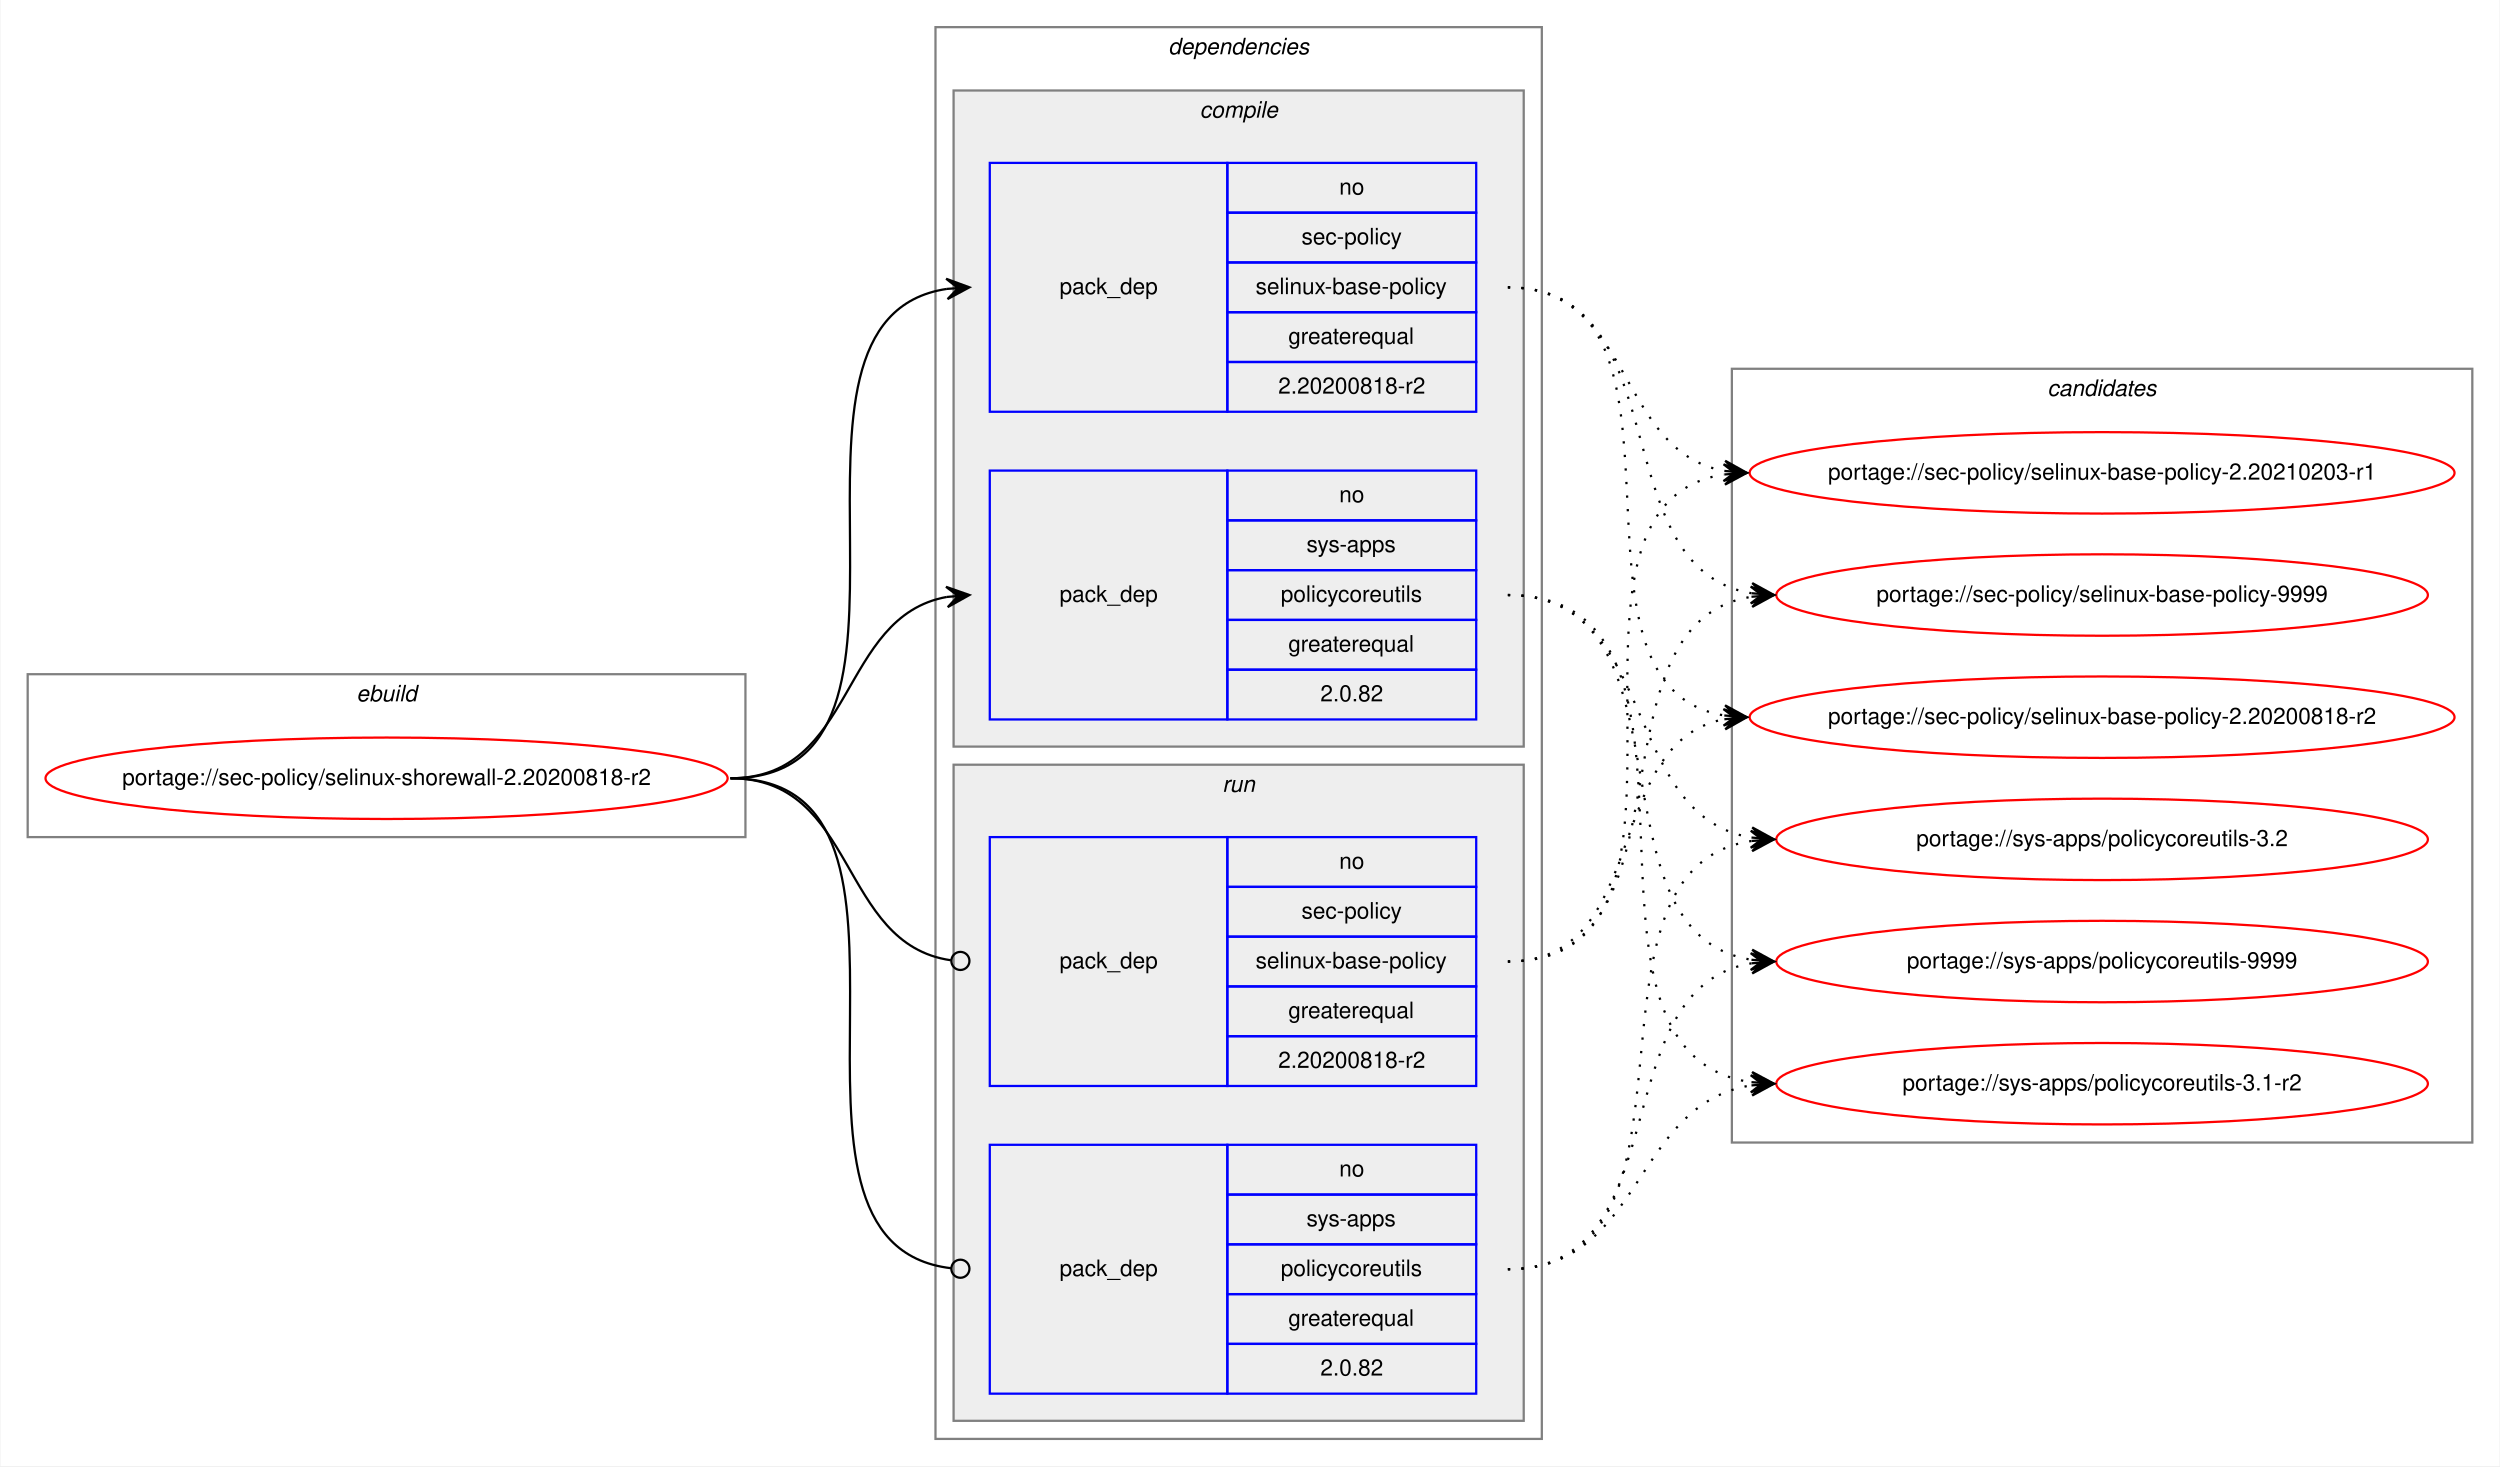
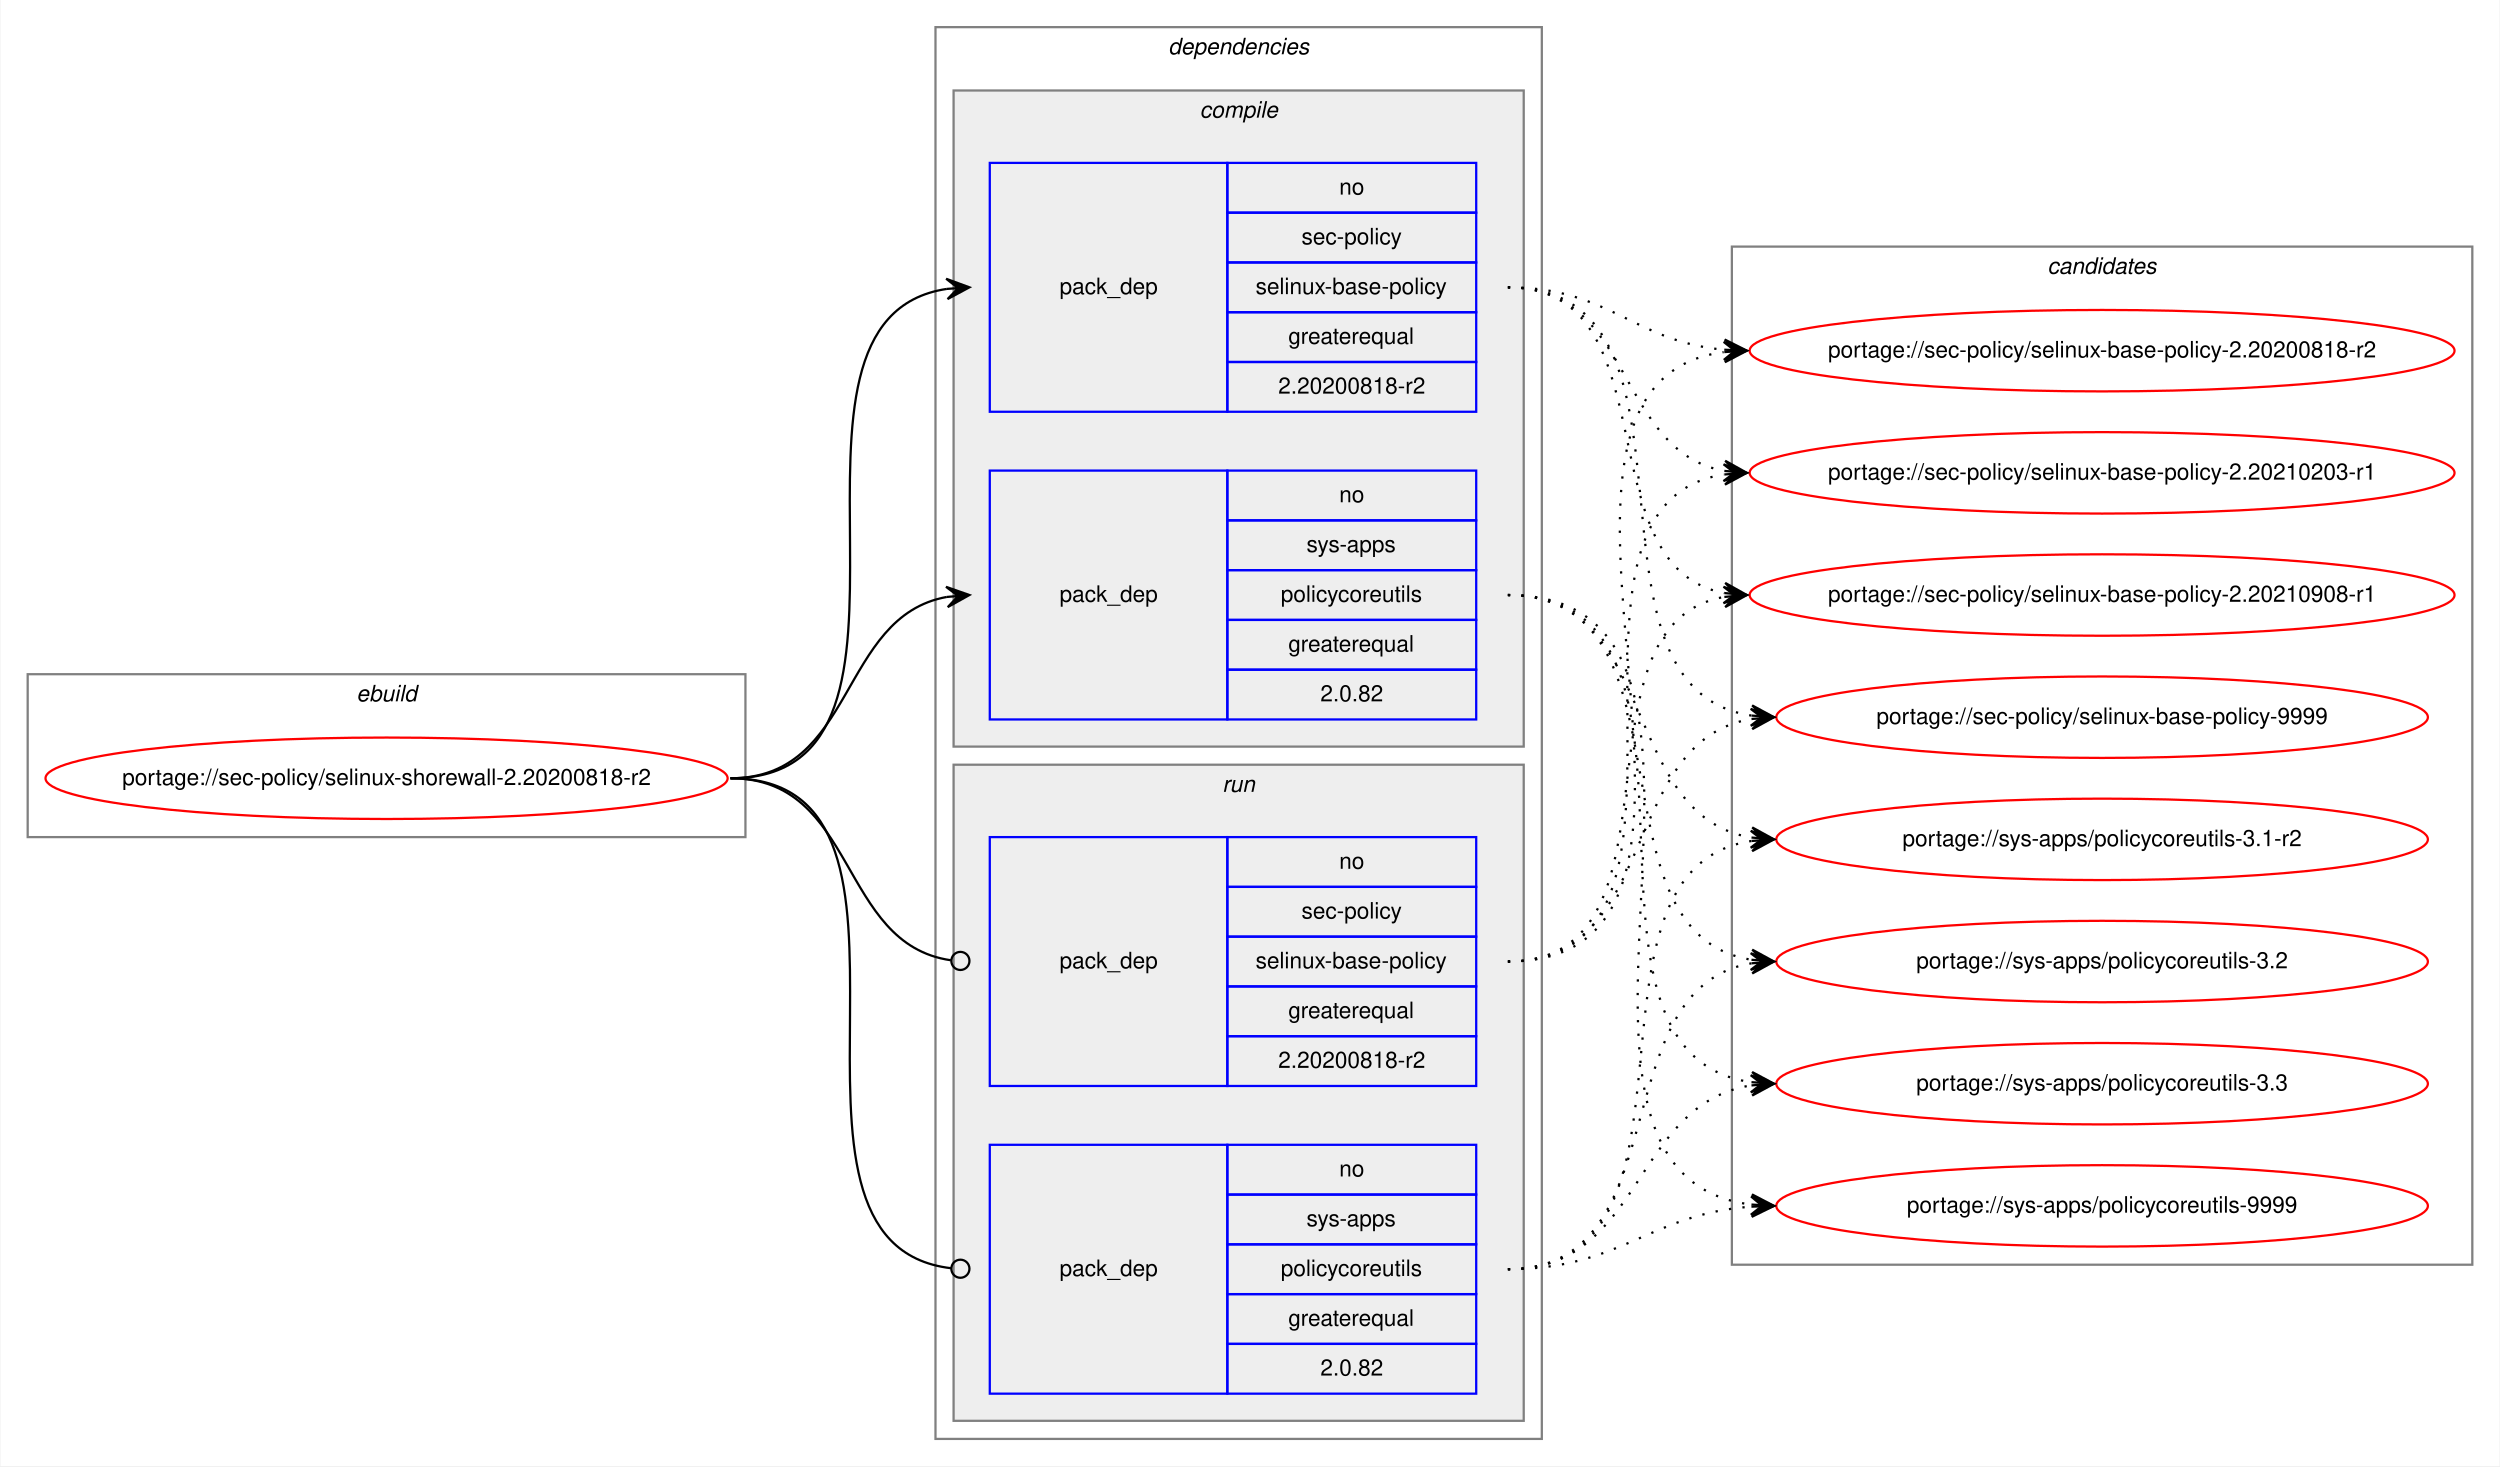
<svg xmlns="http://www.w3.org/2000/svg" xmlns:xlink="http://www.w3.org/1999/xlink" width="1105pt" height="648pt" viewBox="0.00 0.00 1104.53 648.00">
  <g id="graph0" class="graph" transform="scale(1 1) rotate(0) translate(4 644)">
    <polygon fill="white" stroke="transparent" points="-4,4 -4,-644 1100.53,-644 1100.53,4 -4,4" />
    <g id="clust1" class="cluster">
      <polygon fill="none" stroke="gray" points="8,-274 8,-346 325.25,-346 325.25,-274 8,-274" />
      <text text-anchor="start" x="153.29" y="-334" font-family="Helvetica,sans-Serif" font-style="italic" font-size="10.00">ebuild</text>
    </g>
    <g id="clust2" class="cluster">
      <polygon fill="none" stroke="gray" points="409.25,-8 409.25,-632 677.25,-632 677.25,-8 409.25,-8" />
      <text text-anchor="start" x="512.13" y="-620" font-family="Helvetica,sans-Serif" font-style="italic" font-size="10.00">dependencies</text>
    </g>
    <g id="clust3" class="cluster">
      <polygon fill="#eeeeee" stroke="gray" points="417.25,-314 417.25,-604 669.25,-604 669.25,-314 417.25,-314" />
      <text text-anchor="start" x="526.03" y="-592" font-family="Helvetica,sans-Serif" font-style="italic" font-size="10.00">compile</text>
    </g>
    <g id="clust7" class="cluster">
      <polygon fill="#eeeeee" stroke="gray" points="417.25,-16 417.25,-306 669.25,-306 669.25,-16 417.25,-16" />
      <text text-anchor="start" x="536.03" y="-294" font-family="Helvetica,sans-Serif" font-style="italic" font-size="10.00">run</text>
    </g>
    <g id="clust10" class="cluster">
-       <polygon fill="none" stroke="gray" points="761.25,-139 761.25,-481 1088.53,-481 1088.53,-139 761.25,-139" />
-       <text text-anchor="start" x="900.72" y="-469" font-family="Helvetica,sans-Serif" font-style="italic" font-size="10.00">candidates</text>
+       <polygon fill="none" stroke="gray" points="761.25,-85 761.25,-535 1088.53,-535 1088.53,-85 761.25,-85" />
+       <text text-anchor="start" x="900.72" y="-523" font-family="Helvetica,sans-Serif" font-style="italic" font-size="10.00">candidates</text>
    </g>
    <g id="node1" class="node">
      <g id="a_node1">
        <a xlink:href="../sec-policy/selinux-shorewall-2.20200818-r2.svg" xlink:title="portage://sec-policy/selinux-shorewall-2.20200818-r2">
          <ellipse fill="none" stroke="red" cx="166.63" cy="-300" rx="150.75" ry="18" />
          <text text-anchor="middle" x="166.63" y="-297" font-family="Helvetica,sans-Serif" font-size="10.00">portage://sec-policy/selinux-shorewall-2.20200818-r2</text>
        </a>
      </g>
    </g>
    <g id="node2" class="node">
      <polygon fill="none" stroke="blue" points="433.25,-462 433.25,-572 538.25,-572 538.25,-462 433.25,-462" />
      <text text-anchor="start" x="464.08" y="-514" font-family="Helvetica,sans-Serif" font-size="10.00">pack_dep</text>
      <polygon fill="none" stroke="blue" points="538.25,-550 538.25,-572 648.25,-572 648.25,-550 538.25,-550" />
      <text text-anchor="start" x="587.69" y="-558" font-family="Helvetica,sans-Serif" font-size="10.00">no</text>
      <polygon fill="none" stroke="blue" points="538.25,-528 538.25,-550 648.25,-550 648.25,-528 538.25,-528" />
      <text text-anchor="start" x="571.03" y="-536" font-family="Helvetica,sans-Serif" font-size="10.00">sec-policy</text>
      <polygon fill="none" stroke="blue" points="538.25,-506 538.25,-528 648.25,-528 648.25,-506 538.25,-506" />
      <text text-anchor="start" x="550.75" y="-514" font-family="Helvetica,sans-Serif" font-size="10.00">selinux-base-policy</text>
      <polygon fill="none" stroke="blue" points="538.25,-484 538.25,-506 648.25,-506 648.25,-484 538.25,-484" />
      <text text-anchor="start" x="565.19" y="-492" font-family="Helvetica,sans-Serif" font-size="10.00">greaterequal</text>
      <polygon fill="none" stroke="blue" points="538.25,-462 538.25,-484 648.25,-484 648.25,-462 538.25,-462" />
      <text text-anchor="start" x="560.74" y="-470" font-family="Helvetica,sans-Serif" font-size="10.00">2.20200818-r2</text>
    </g>
    <g id="edge1" class="edge">
      <path fill="none" stroke="black" d="M318.63,-300C422.33,-300 323.98,-502.83 414.27,-516.3" />
      <polygon fill="black" stroke="black" points="424.25,-517 413.96,-520.79 419.26,-516.65 414.28,-516.3 414.28,-516.3 414.28,-516.3 419.26,-516.65 414.59,-511.81 424.25,-517 424.25,-517" />
    </g>
    <g id="node3" class="node">
      <polygon fill="none" stroke="blue" points="433.25,-326 433.25,-436 538.25,-436 538.25,-326 433.25,-326" />
      <text text-anchor="start" x="464.08" y="-378" font-family="Helvetica,sans-Serif" font-size="10.00">pack_dep</text>
      <polygon fill="none" stroke="blue" points="538.25,-414 538.25,-436 648.25,-436 648.25,-414 538.25,-414" />
      <text text-anchor="start" x="587.69" y="-422" font-family="Helvetica,sans-Serif" font-size="10.00">no</text>
      <polygon fill="none" stroke="blue" points="538.25,-392 538.25,-414 648.25,-414 648.25,-392 538.25,-392" />
      <text text-anchor="start" x="573.25" y="-400" font-family="Helvetica,sans-Serif" font-size="10.00">sys-apps</text>
      <polygon fill="none" stroke="blue" points="538.25,-370 538.25,-392 648.25,-392 648.25,-370 538.25,-370" />
      <text text-anchor="start" x="561.86" y="-378" font-family="Helvetica,sans-Serif" font-size="10.00">policycoreutils</text>
      <polygon fill="none" stroke="blue" points="538.25,-348 538.25,-370 648.25,-370 648.25,-348 538.25,-348" />
      <text text-anchor="start" x="565.19" y="-356" font-family="Helvetica,sans-Serif" font-size="10.00">greaterequal</text>
      <polygon fill="none" stroke="blue" points="538.25,-326 538.25,-348 648.25,-348 648.25,-326 538.25,-326" />
      <text text-anchor="start" x="579.36" y="-334" font-family="Helvetica,sans-Serif" font-size="10.00">2.0.82</text>
    </g>
    <g id="edge2" class="edge">
      <path fill="none" stroke="black" d="M318.63,-300C374.2,-300 366.37,-371.49 414.26,-380.15" />
      <polygon fill="black" stroke="black" points="424.25,-381 413.9,-384.63 419.27,-380.57 414.29,-380.15 414.29,-380.15 414.29,-380.15 419.27,-380.57 414.67,-375.66 424.25,-381 424.25,-381" />
    </g>
    <g id="node4" class="node">
      <polygon fill="none" stroke="blue" points="433.25,-164 433.25,-274 538.25,-274 538.25,-164 433.25,-164" />
      <text text-anchor="start" x="464.08" y="-216" font-family="Helvetica,sans-Serif" font-size="10.00">pack_dep</text>
      <polygon fill="none" stroke="blue" points="538.25,-252 538.25,-274 648.25,-274 648.25,-252 538.25,-252" />
      <text text-anchor="start" x="587.69" y="-260" font-family="Helvetica,sans-Serif" font-size="10.00">no</text>
      <polygon fill="none" stroke="blue" points="538.25,-230 538.25,-252 648.25,-252 648.25,-230 538.25,-230" />
      <text text-anchor="start" x="571.03" y="-238" font-family="Helvetica,sans-Serif" font-size="10.00">sec-policy</text>
      <polygon fill="none" stroke="blue" points="538.25,-208 538.25,-230 648.25,-230 648.25,-208 538.25,-208" />
      <text text-anchor="start" x="550.75" y="-216" font-family="Helvetica,sans-Serif" font-size="10.00">selinux-base-policy</text>
      <polygon fill="none" stroke="blue" points="538.25,-186 538.25,-208 648.25,-208 648.25,-186 538.25,-186" />
      <text text-anchor="start" x="565.19" y="-194" font-family="Helvetica,sans-Serif" font-size="10.00">greaterequal</text>
      <polygon fill="none" stroke="blue" points="538.25,-164 538.25,-186 648.25,-186 648.25,-164 538.25,-164" />
      <text text-anchor="start" x="560.74" y="-172" font-family="Helvetica,sans-Serif" font-size="10.00">2.20200818-r2</text>
    </g>
    <g id="edge3" class="edge">
      <path fill="none" stroke="black" d="M318.63,-300C374.9,-300 366.16,-226.72 416.08,-219.56" />
      <ellipse fill="none" stroke="black" cx="420.26" cy="-219.27" rx="4" ry="4" />
    </g>
    <g id="node5" class="node">
      <polygon fill="none" stroke="blue" points="433.25,-28 433.25,-138 538.25,-138 538.25,-28 433.25,-28" />
      <text text-anchor="start" x="464.08" y="-80" font-family="Helvetica,sans-Serif" font-size="10.00">pack_dep</text>
      <polygon fill="none" stroke="blue" points="538.25,-116 538.25,-138 648.25,-138 648.25,-116 538.25,-116" />
      <text text-anchor="start" x="587.69" y="-124" font-family="Helvetica,sans-Serif" font-size="10.00">no</text>
      <polygon fill="none" stroke="blue" points="538.25,-94 538.25,-116 648.25,-116 648.25,-94 538.25,-94" />
      <text text-anchor="start" x="573.25" y="-102" font-family="Helvetica,sans-Serif" font-size="10.00">sys-apps</text>
      <polygon fill="none" stroke="blue" points="538.25,-72 538.25,-94 648.25,-94 648.25,-72 538.25,-72" />
      <text text-anchor="start" x="561.86" y="-80" font-family="Helvetica,sans-Serif" font-size="10.00">policycoreutils</text>
      <polygon fill="none" stroke="blue" points="538.25,-50 538.25,-72 648.25,-72 648.25,-50 538.25,-50" />
      <text text-anchor="start" x="565.19" y="-58" font-family="Helvetica,sans-Serif" font-size="10.00">greaterequal</text>
      <polygon fill="none" stroke="blue" points="538.25,-28 538.25,-50 648.25,-50 648.25,-28 538.25,-28" />
      <text text-anchor="start" x="579.36" y="-36" font-family="Helvetica,sans-Serif" font-size="10.00">2.0.82</text>
    </g>
    <g id="edge4" class="edge">
      <path fill="none" stroke="black" d="M318.63,-300C423.06,-300 322.58,-94.29 416.21,-83.44" />
      <ellipse fill="none" stroke="black" cx="420.26" cy="-83.22" rx="4" ry="4" />
    </g>
    <g id="node6" class="node">
      <g id="a_node6">
        <a xlink:href="../sec-policy/selinux-base-policy-2.20200818-r2.svg" xlink:title="portage://sec-policy/selinux-base-policy-2.20200818-r2">
-           <ellipse fill="none" stroke="red" cx="924.89" cy="-327" rx="155.78" ry="18" />
-           <text text-anchor="middle" x="924.89" y="-324" font-family="Helvetica,sans-Serif" font-size="10.00">portage://sec-policy/selinux-base-policy-2.20200818-r2</text>
+           <ellipse fill="none" stroke="red" cx="924.89" cy="-489" rx="155.78" ry="18" />
+           <text text-anchor="middle" x="924.89" y="-486" font-family="Helvetica,sans-Serif" font-size="10.00">portage://sec-policy/selinux-base-policy-2.20200818-r2</text>
        </a>
      </g>
    </g>
    <g id="edge5" class="edge">
-       <path fill="none" stroke="black" stroke-dasharray="1,5" d="M662.25,-517C755.29,-517 677.52,-340.84 757.88,-327.77" />
-       <polygon fill="black" stroke="black" points="767.89,-327 758.27,-332.25 762.91,-327.38 757.92,-327.76 757.92,-327.76 757.92,-327.76 762.91,-327.38 757.58,-323.28 767.89,-327 767.89,-327" />
+       <path fill="none" stroke="black" stroke-dasharray="1,5" d="M662.25,-517C707.22,-517 717.84,-493 757.71,-489.44" />
+       <polygon fill="black" stroke="black" points="767.89,-489 758.1,-493.93 762.9,-489.22 757.9,-489.43 757.9,-489.43 757.9,-489.43 762.9,-489.22 757.71,-484.94 767.89,-489 767.89,-489" />
    </g>
    <g id="node7" class="node">
      <g id="a_node7">
        <a xlink:href="../sec-policy/selinux-base-policy-2.20210203-r1.svg" xlink:title="portage://sec-policy/selinux-base-policy-2.20210203-r1">
          <ellipse fill="none" stroke="red" cx="924.89" cy="-435" rx="155.78" ry="18" />
          <text text-anchor="middle" x="924.89" y="-432" font-family="Helvetica,sans-Serif" font-size="10.00">portage://sec-policy/selinux-base-policy-2.20210203-r1</text>
        </a>
      </g>
    </g>
    <g id="edge6" class="edge">
      <path fill="none" stroke="black" stroke-dasharray="1,5" d="M662.25,-517C718.09,-517 709.79,-444.63 757.86,-435.87" />
      <polygon fill="black" stroke="black" points="767.89,-435 758.32,-440.34 762.91,-435.43 757.93,-435.86 757.93,-435.86 757.93,-435.86 762.91,-435.43 757.54,-431.38 767.89,-435 767.89,-435" />
    </g>
    <g id="node8" class="node">
      <g id="a_node8">
-         <a xlink:href="../sec-policy/selinux-base-policy-9999.svg" xlink:title="portage://sec-policy/selinux-base-policy-9999">
-           <ellipse fill="none" stroke="red" cx="924.89" cy="-381" rx="144" ry="18" />
-           <text text-anchor="middle" x="924.89" y="-378" font-family="Helvetica,sans-Serif" font-size="10.00">portage://sec-policy/selinux-base-policy-9999</text>
+         <a xlink:href="../sec-policy/selinux-base-policy-2.20210908-r1.svg" xlink:title="portage://sec-policy/selinux-base-policy-2.20210908-r1">
+           <ellipse fill="none" stroke="red" cx="924.89" cy="-381" rx="155.78" ry="18" />
+           <text text-anchor="middle" x="924.89" y="-378" font-family="Helvetica,sans-Serif" font-size="10.00">portage://sec-policy/selinux-base-policy-2.20210908-r1</text>
        </a>
      </g>
    </g>
    <g id="edge7" class="edge">
-       <path fill="none" stroke="black" stroke-dasharray="1,5" d="M662.25,-517C738.58,-517 703.52,-392.94 769.84,-381.8" />
-       <polygon fill="black" stroke="black" points="779.89,-381 770.28,-386.28 774.91,-381.4 769.92,-381.79 769.92,-381.79 769.92,-381.79 774.91,-381.4 769.57,-377.31 779.89,-381 779.89,-381" />
+       <path fill="none" stroke="black" stroke-dasharray="1,5" d="M662.25,-517C735.2,-517 695.53,-393.45 757.92,-381.87" />
+       <polygon fill="black" stroke="black" points="767.89,-381 758.32,-386.35 762.91,-381.43 757.93,-381.87 757.93,-381.87 757.93,-381.87 762.91,-381.43 757.54,-377.38 767.89,-381 767.89,-381" />
    </g>
    <g id="node9" class="node">
      <g id="a_node9">
-         <a xlink:href="../sys-apps/policycoreutils-3.1-r2.svg" xlink:title="portage://sys-apps/policycoreutils-3.1-r2">
-           <ellipse fill="none" stroke="red" cx="924.89" cy="-165" rx="144" ry="18" />
-           <text text-anchor="middle" x="924.89" y="-162" font-family="Helvetica,sans-Serif" font-size="10.00">portage://sys-apps/policycoreutils-3.1-r2</text>
+         <a xlink:href="../sec-policy/selinux-base-policy-9999.svg" xlink:title="portage://sec-policy/selinux-base-policy-9999">
+           <ellipse fill="none" stroke="red" cx="924.89" cy="-327" rx="144" ry="18" />
+           <text text-anchor="middle" x="924.89" y="-324" font-family="Helvetica,sans-Serif" font-size="10.00">portage://sec-policy/selinux-base-policy-9999</text>
        </a>
      </g>
    </g>
    <g id="edge8" class="edge">
-       <path fill="none" stroke="black" stroke-dasharray="1,5" d="M662.25,-381C767.94,-381 677.05,-179.11 769.68,-165.7" />
-       <polygon fill="black" stroke="black" points="779.89,-165 770.22,-170.17 774.91,-165.34 769.92,-165.68 769.92,-165.68 769.92,-165.68 774.91,-165.34 769.61,-161.19 779.89,-165 779.89,-165" />
+       <path fill="none" stroke="black" stroke-dasharray="1,5" d="M662.25,-517C757.98,-517 686.19,-340.48 769.82,-327.73" />
+       <polygon fill="black" stroke="black" points="779.89,-327 770.24,-332.21 774.91,-327.36 769.92,-327.72 769.92,-327.72 769.92,-327.72 774.91,-327.36 769.6,-323.23 779.89,-327 779.89,-327" />
    </g>
    <g id="node10" class="node">
      <g id="a_node10">
-         <a xlink:href="../sys-apps/policycoreutils-3.2.svg" xlink:title="portage://sys-apps/policycoreutils-3.2">
+         <a xlink:href="../sys-apps/policycoreutils-3.1-r2.svg" xlink:title="portage://sys-apps/policycoreutils-3.1-r2">
          <ellipse fill="none" stroke="red" cx="924.89" cy="-273" rx="144" ry="18" />
-           <text text-anchor="middle" x="924.89" y="-270" font-family="Helvetica,sans-Serif" font-size="10.00">portage://sys-apps/policycoreutils-3.2</text>
+           <text text-anchor="middle" x="924.89" y="-270" font-family="Helvetica,sans-Serif" font-size="10.00">portage://sys-apps/policycoreutils-3.1-r2</text>
        </a>
      </g>
    </g>
    <g id="edge9" class="edge">
      <path fill="none" stroke="black" stroke-dasharray="1,5" d="M662.25,-381C729.62,-381 711.14,-283.69 769.79,-273.81" />
      <polygon fill="black" stroke="black" points="779.89,-273 770.28,-278.28 774.91,-273.4 769.93,-273.8 769.93,-273.8 769.93,-273.8 774.91,-273.4 769.57,-269.31 779.89,-273 779.89,-273" />
    </g>
    <g id="node11" class="node">
      <g id="a_node11">
-         <a xlink:href="../sys-apps/policycoreutils-9999.svg" xlink:title="portage://sys-apps/policycoreutils-9999">
+         <a xlink:href="../sys-apps/policycoreutils-3.2.svg" xlink:title="portage://sys-apps/policycoreutils-3.2">
          <ellipse fill="none" stroke="red" cx="924.89" cy="-219" rx="144" ry="18" />
-           <text text-anchor="middle" x="924.89" y="-216" font-family="Helvetica,sans-Serif" font-size="10.00">portage://sys-apps/policycoreutils-9999</text>
+           <text text-anchor="middle" x="924.89" y="-216" font-family="Helvetica,sans-Serif" font-size="10.00">portage://sys-apps/policycoreutils-3.2</text>
        </a>
      </g>
    </g>
    <g id="edge10" class="edge">
      <path fill="none" stroke="black" stroke-dasharray="1,5" d="M662.25,-381C747.58,-381 695.61,-232.02 769.68,-219.8" />
      <polygon fill="black" stroke="black" points="779.89,-219 770.27,-224.26 774.91,-219.39 769.92,-219.78 769.92,-219.78 769.92,-219.78 774.91,-219.39 769.57,-215.29 779.89,-219 779.89,-219" />
    </g>
+     <g id="node12" class="node">
+       <g id="a_node12">
+         <a xlink:href="../sys-apps/policycoreutils-3.3.svg" xlink:title="portage://sys-apps/policycoreutils-3.3">
+           <ellipse fill="none" stroke="red" cx="924.89" cy="-165" rx="144" ry="18" />
+           <text text-anchor="middle" x="924.89" y="-162" font-family="Helvetica,sans-Serif" font-size="10.00">portage://sys-apps/policycoreutils-3.3</text>
+         </a>
+       </g>
+     </g>
    <g id="edge11" class="edge">
-       <path fill="none" stroke="black" stroke-dasharray="1,5" d="M662.25,-219C725.73,-219 703.6,-315.51 757.71,-326.07" />
-       <polygon fill="black" stroke="black" points="767.89,-327 757.52,-330.57 762.91,-326.54 757.94,-326.09 757.94,-326.09 757.94,-326.09 762.91,-326.54 758.35,-321.61 767.89,-327 767.89,-327" />
+       <path fill="none" stroke="black" stroke-dasharray="1,5" d="M662.25,-381C767.94,-381 677.05,-179.11 769.68,-165.7" />
+       <polygon fill="black" stroke="black" points="779.89,-165 770.22,-170.17 774.91,-165.34 769.92,-165.68 769.92,-165.68 769.92,-165.68 774.91,-165.34 769.61,-161.19 779.89,-165 779.89,-165" />
+     </g>
+     <g id="node13" class="node">
+       <g id="a_node13">
+         <a xlink:href="../sys-apps/policycoreutils-9999.svg" xlink:title="portage://sys-apps/policycoreutils-9999">
+           <ellipse fill="none" stroke="red" cx="924.89" cy="-111" rx="144" ry="18" />
+           <text text-anchor="middle" x="924.89" y="-108" font-family="Helvetica,sans-Serif" font-size="10.00">portage://sys-apps/policycoreutils-9999</text>
+         </a>
+       </g>
    </g>
    <g id="edge12" class="edge">
+       <path fill="none" stroke="black" stroke-dasharray="1,5" d="M662.25,-381C789.57,-381 656.68,-125.56 769.76,-111.59" />
+       <polygon fill="black" stroke="black" points="779.89,-111 770.17,-116.08 774.9,-111.29 769.91,-111.59 769.91,-111.59 769.91,-111.59 774.9,-111.29 769.65,-107.09 779.89,-111 779.89,-111" />
+     </g>
+     <g id="edge13" class="edge">
+       <path fill="none" stroke="black" stroke-dasharray="1,5" d="M662.25,-219C787.46,-219 647.42,-473.92 757.61,-488.36" />
+       <polygon fill="black" stroke="black" points="767.89,-489 757.63,-492.87 762.9,-488.69 757.91,-488.38 757.91,-488.38 757.91,-488.38 762.9,-488.69 758.19,-483.89 767.89,-489 767.89,-489" />
+     </g>
+     <g id="edge14" class="edge">
      <path fill="none" stroke="black" stroke-dasharray="1,5" d="M662.25,-219C765.47,-219 668.16,-420.49 757.67,-434.26" />
      <polygon fill="black" stroke="black" points="767.89,-435 757.59,-438.77 762.91,-434.64 757.92,-434.28 757.92,-434.28 757.92,-434.28 762.91,-434.64 758.24,-429.79 767.89,-435 767.89,-435" />
    </g>
-     <g id="edge13" class="edge">
-       <path fill="none" stroke="black" stroke-dasharray="1,5" d="M662.25,-219C747.58,-219 695.61,-367.98 769.68,-380.2" />
-       <polygon fill="black" stroke="black" points="779.89,-381 769.57,-384.71 774.91,-380.61 769.92,-380.22 769.92,-380.22 769.92,-380.22 774.91,-380.61 770.27,-375.74 779.89,-381 779.89,-381" />
-     </g>
-     <g id="edge14" class="edge">
+     <g id="edge15" class="edge">
+       <path fill="none" stroke="black" stroke-dasharray="1,5" d="M662.25,-219C744.51,-219 687.35,-367.38 757.63,-380.13" />
+       <polygon fill="black" stroke="black" points="767.89,-381 757.55,-384.64 762.91,-380.58 757.93,-380.15 757.93,-380.15 757.93,-380.15 762.91,-380.58 758.31,-375.67 767.89,-381 767.89,-381" />
+     </g>
+     <g id="edge16" class="edge">
+       <path fill="none" stroke="black" stroke-dasharray="1,5" d="M662.25,-219C729.62,-219 711.14,-316.31 769.79,-326.19" />
+       <polygon fill="black" stroke="black" points="779.89,-327 769.57,-330.69 774.91,-326.6 769.93,-326.2 769.93,-326.2 769.93,-326.2 774.91,-326.6 770.28,-321.72 779.89,-327 779.89,-327" />
+     </g>
+     <g id="edge17" class="edge">
+       <path fill="none" stroke="black" stroke-dasharray="1,5" d="M662.25,-83C757.98,-83 686.19,-259.52 769.82,-272.27" />
+       <polygon fill="black" stroke="black" points="779.89,-273 769.6,-276.77 774.91,-272.64 769.92,-272.28 769.92,-272.28 769.92,-272.28 774.91,-272.64 770.24,-267.79 779.89,-273 779.89,-273" />
+     </g>
+     <g id="edge18" class="edge">
+       <path fill="none" stroke="black" stroke-dasharray="1,5" d="M662.25,-83C738.58,-83 703.52,-207.06 769.84,-218.2" />
+       <polygon fill="black" stroke="black" points="779.89,-219 769.57,-222.69 774.91,-218.6 769.92,-218.21 769.92,-218.21 769.92,-218.21 774.91,-218.6 770.28,-213.72 779.89,-219 779.89,-219" />
+     </g>
+     <g id="edge19" class="edge">
      <path fill="none" stroke="black" stroke-dasharray="1,5" d="M662.25,-83C722.38,-83 717.04,-155.97 769.75,-164.24" />
      <polygon fill="black" stroke="black" points="779.89,-165 769.59,-168.74 774.91,-164.63 769.92,-164.25 769.92,-164.25 769.92,-164.25 774.91,-164.63 770.26,-159.77 779.89,-165 779.89,-165" />
    </g>
-     <g id="edge15" class="edge">
-       <path fill="none" stroke="black" stroke-dasharray="1,5" d="M662.25,-83C757.98,-83 686.19,-259.52 769.82,-272.27" />
-       <polygon fill="black" stroke="black" points="779.89,-273 769.6,-276.77 774.91,-272.64 769.92,-272.28 769.92,-272.28 769.92,-272.28 774.91,-272.64 770.24,-267.79 779.89,-273 779.89,-273" />
-     </g>
-     <g id="edge16" class="edge">
-       <path fill="none" stroke="black" stroke-dasharray="1,5" d="M662.25,-83C738.58,-83 703.52,-207.06 769.84,-218.2" />
-       <polygon fill="black" stroke="black" points="779.89,-219 769.57,-222.69 774.91,-218.6 769.92,-218.21 769.92,-218.21 769.92,-218.21 774.91,-218.6 770.28,-213.72 779.89,-219 779.89,-219" />
+     <g id="edge20" class="edge">
+       <path fill="none" stroke="black" stroke-dasharray="1,5" d="M662.25,-83C712.43,-83 724.61,-107.4 769.74,-110.65" />
+       <polygon fill="black" stroke="black" points="779.89,-111 769.74,-115.15 774.9,-110.83 769.9,-110.65 769.9,-110.65 769.9,-110.65 774.9,-110.83 770.06,-106.15 779.89,-111 779.89,-111" />
    </g>
  </g>
</svg>
